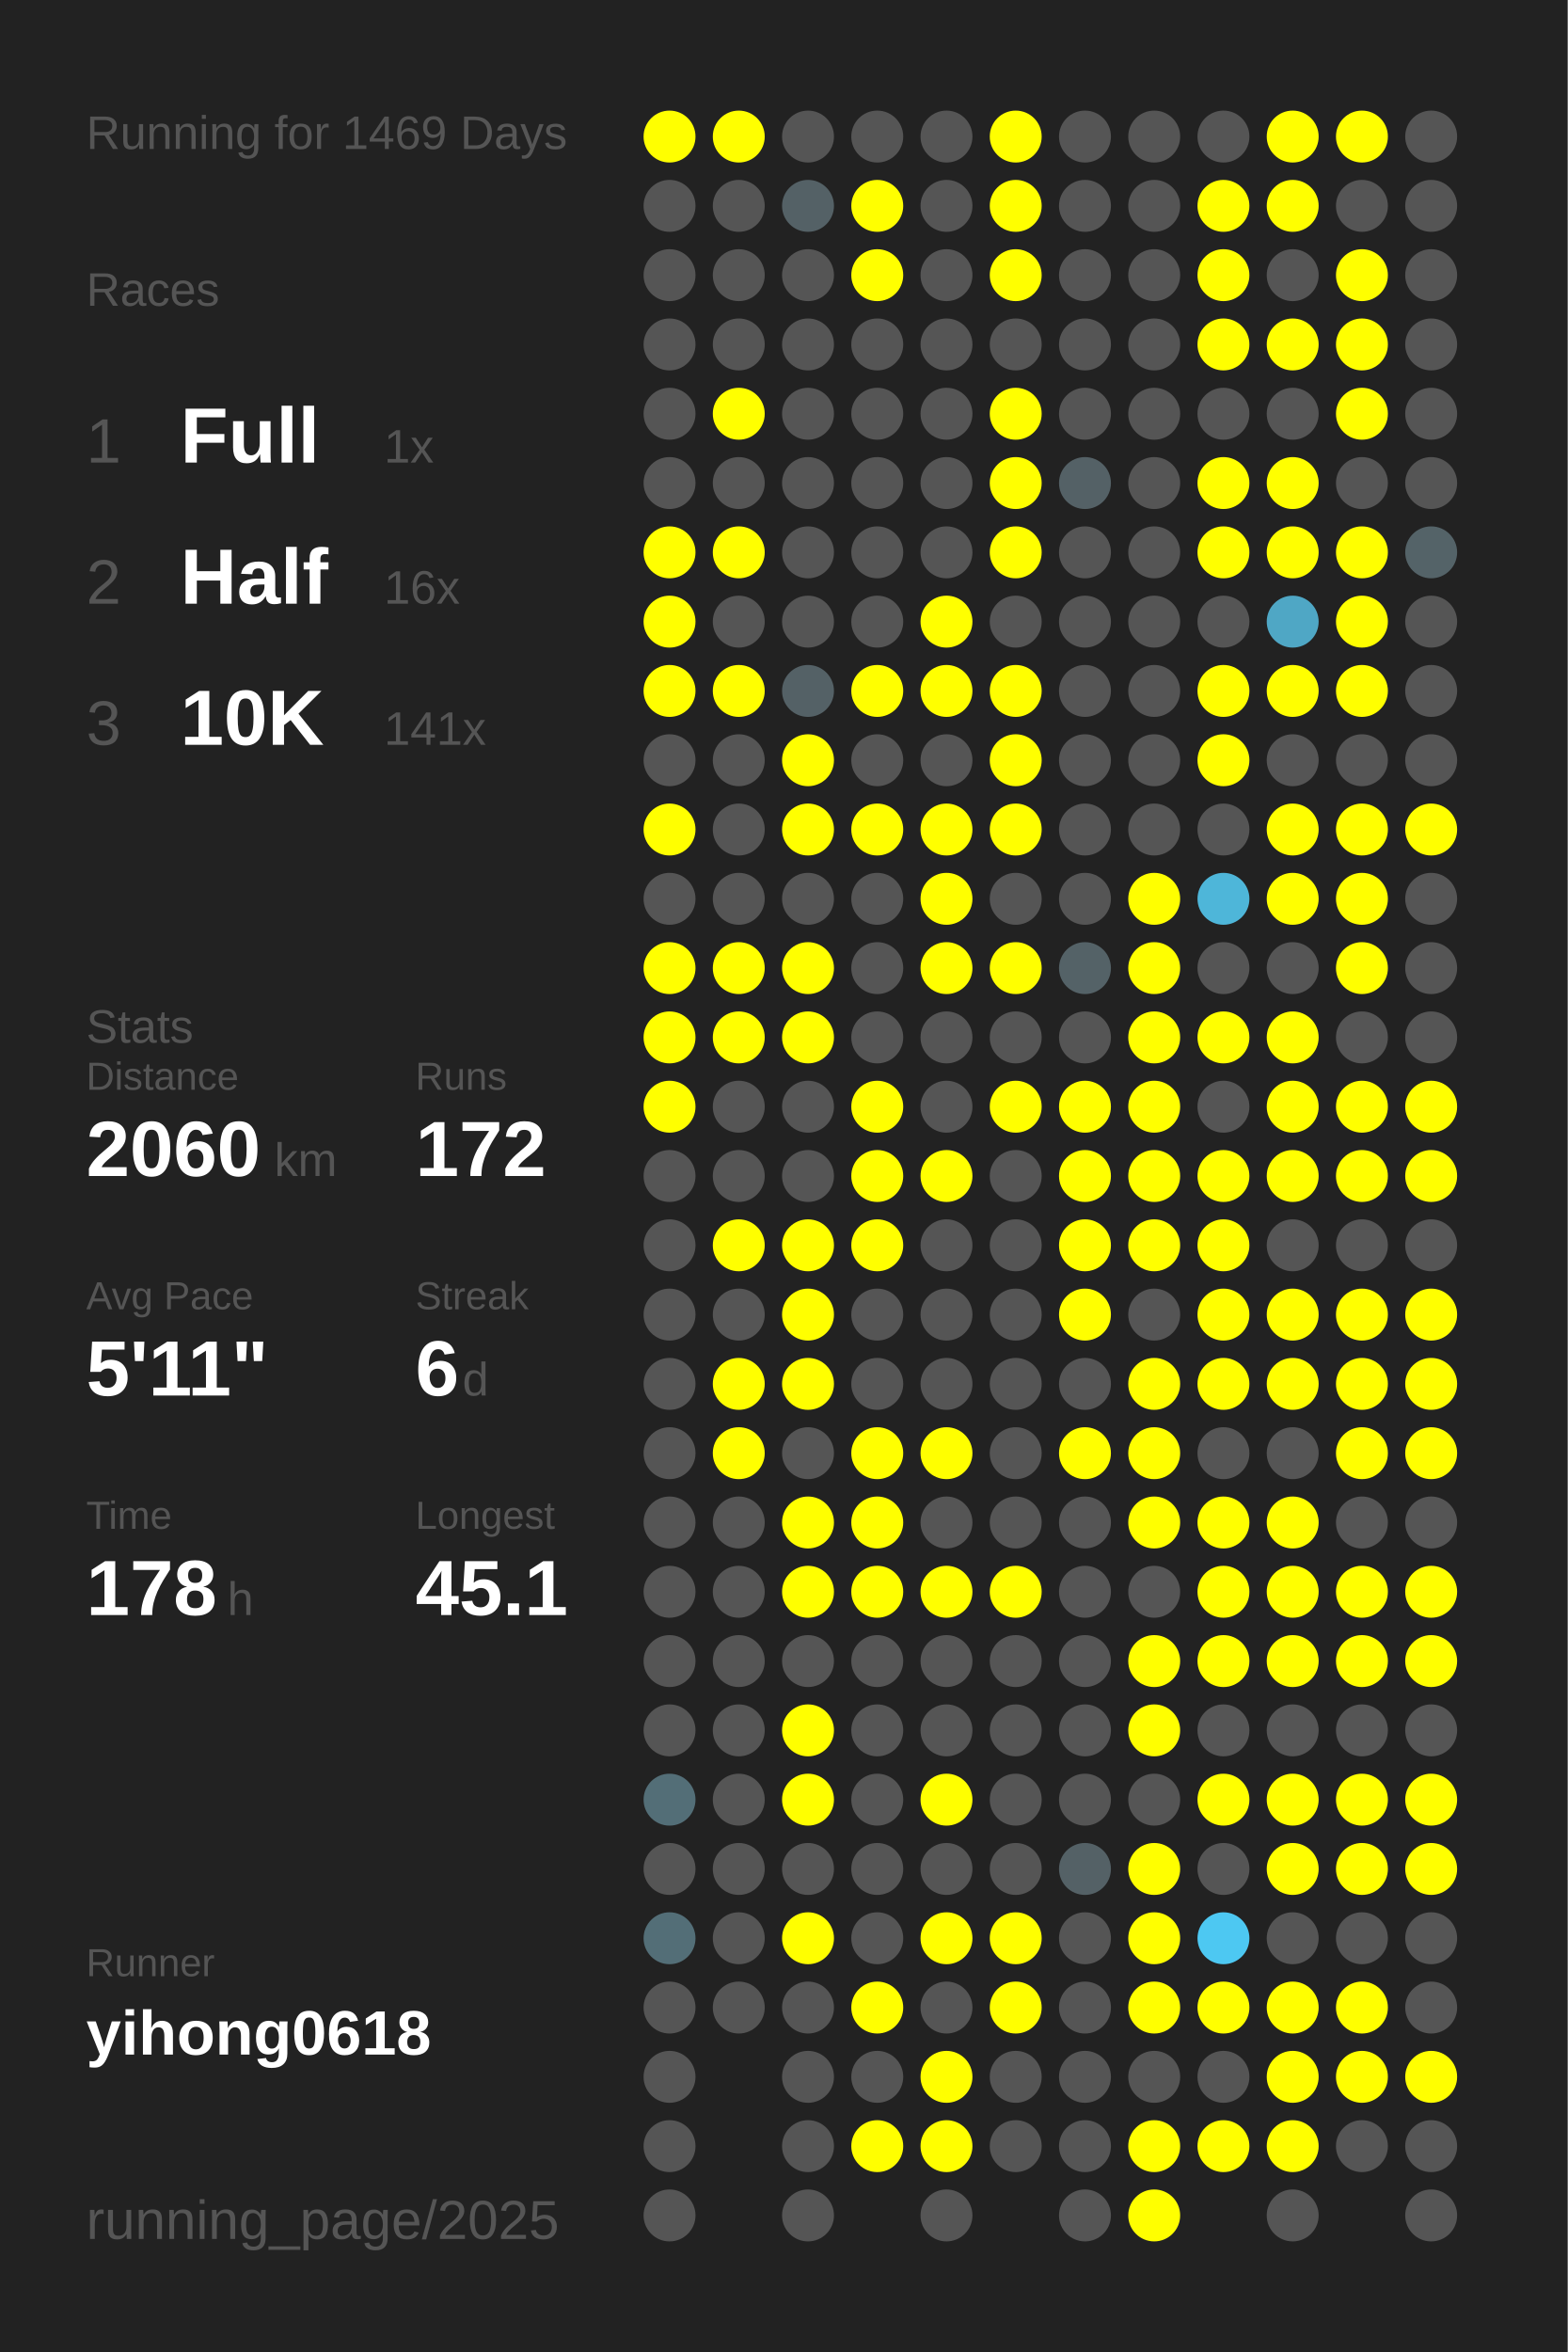
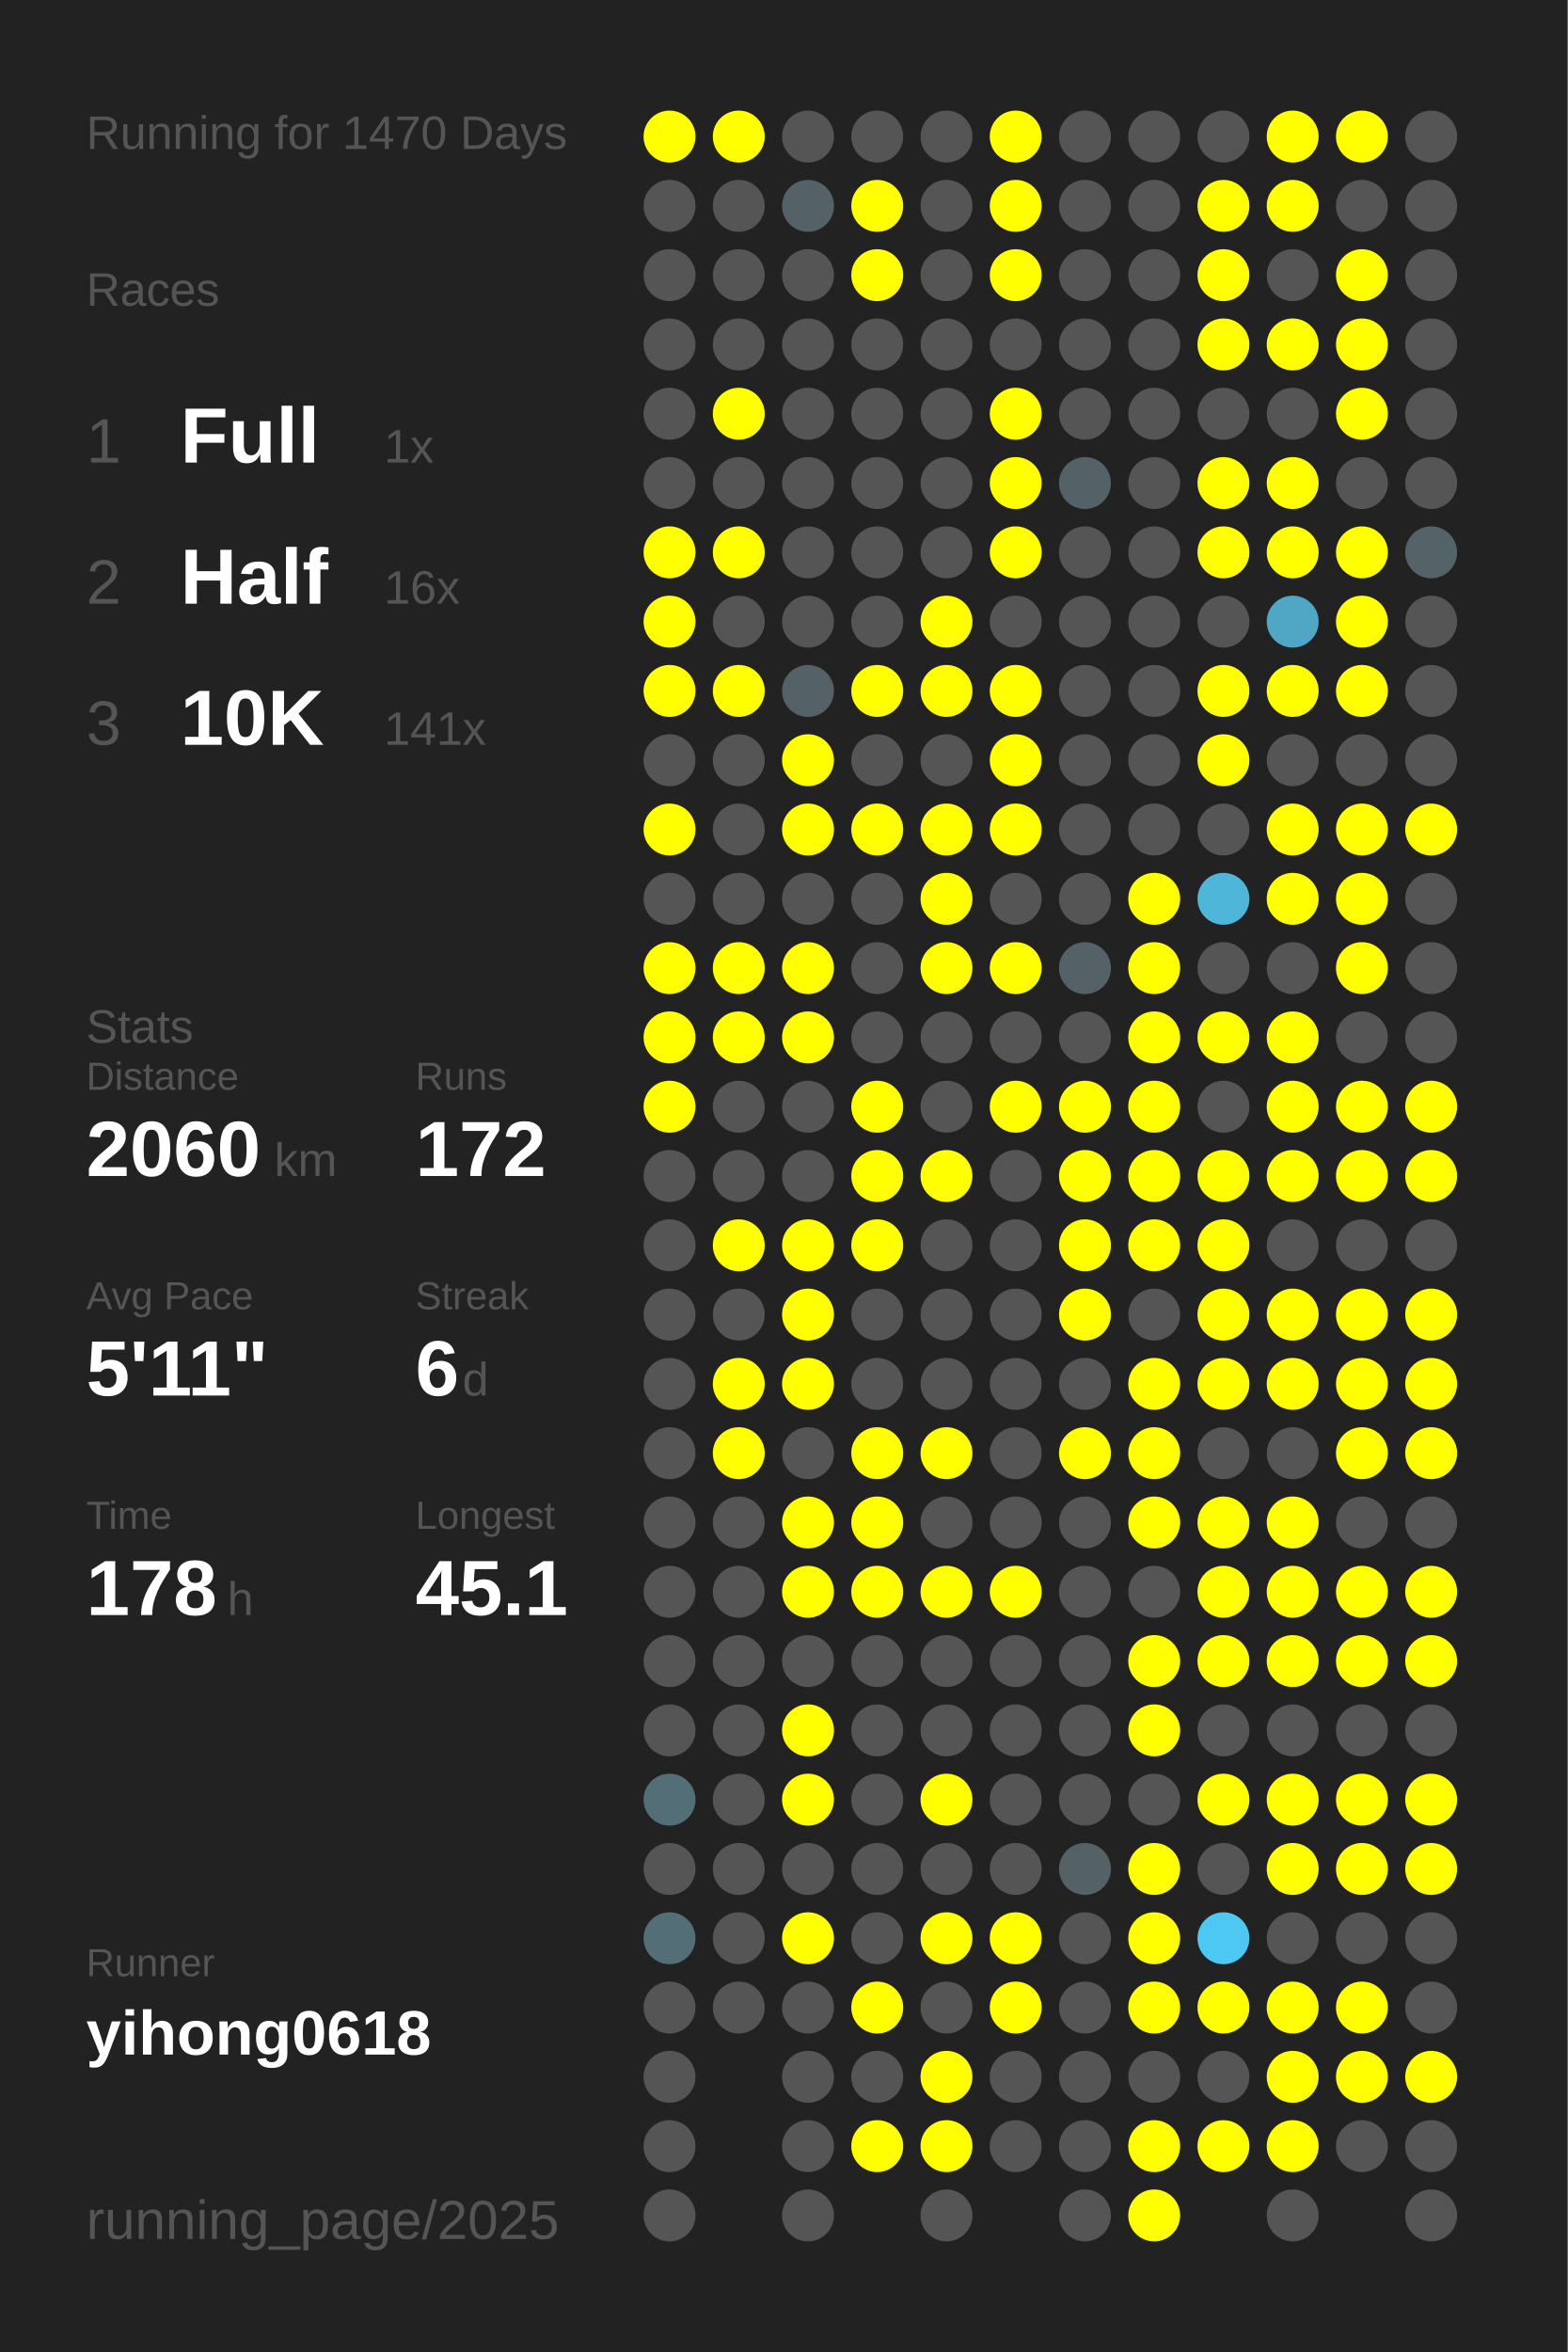
<svg xmlns="http://www.w3.org/2000/svg" baseProfile="full" height="300mm" version="1.1" viewBox="0,0,200,300" width="200mm">
  <defs />
  <rect fill="#222222" height="300" width="200" x="0" y="0" />
-   <text fill="#555555" style="font-size:6px; font-family:Arial;" x="11" y="19">Running for 1469 Days</text>
+   <text fill="#555555" style="font-size:6px; font-family:Arial;" x="11" y="19">Running for 1470 Days</text>
  <text fill="#555555" style="font-size:6px; font-family:Arial;" x="11" y="39">Races</text>
  <text fill="#555555" style="font-size:8px; font-family:Arial;" x="11" y="59">1</text>
  <text fill="#FFFFFF" style="font-size:10px; font-family:Arial; font-weight:bold;" x="23" y="59">Full</text>
  <text fill="#555555" style="font-size:6px; font-family:Arial;" x="49" y="59">1x</text>
  <text fill="#555555" style="font-size:8px; font-family:Arial;" x="11" y="77">2</text>
  <text fill="#FFFFFF" style="font-size:10px; font-family:Arial; font-weight:bold;" x="23" y="77">Half</text>
  <text fill="#555555" style="font-size:6px; font-family:Arial;" x="49" y="77">16x</text>
  <text fill="#555555" style="font-size:8px; font-family:Arial;" x="11" y="95">3</text>
  <text fill="#FFFFFF" style="font-size:10px; font-family:Arial; font-weight:bold;" x="23" y="95">10K</text>
  <text fill="#555555" style="font-size:6px; font-family:Arial;" x="49" y="95">141x</text>
  <text fill="#555555" style="font-size:6px; font-family:Arial;" x="11" y="133">Stats</text>
  <text fill="#555555" style="font-size:5px; font-family:Arial;" x="11" y="139">Distance</text>
  <text fill="#FFFFFF" style="font-size:10px; font-family:Arial; font-weight:bold;" x="11" y="150">2060</text>
  <text fill="#555555" style="font-size:6px; font-family:Arial;" x="35" y="150">km</text>
  <text fill="#555555" style="font-size:5px; font-family:Arial;" x="53" y="139">Runs</text>
  <text fill="#FFFFFF" style="font-size:10px; font-family:Arial; font-weight:bold;" x="53" y="150">172</text>
  <text fill="#555555" style="font-size:5px; font-family:Arial;" x="11" y="167">Avg Pace</text>
  <text fill="#FFFFFF" style="font-size:10px; font-family:Arial; font-weight:bold;" x="11" y="178">5'11"</text>
  <text fill="#555555" style="font-size:5px; font-family:Arial;" x="53" y="167">Streak</text>
  <text fill="#FFFFFF" style="font-size:10px; font-family:Arial; font-weight:bold;" x="53" y="178">6</text>
  <text fill="#555555" style="font-size:6px; font-family:Arial;" x="59" y="178">d</text>
  <text fill="#555555" style="font-size:5px; font-family:Arial;" x="11" y="195">Time</text>
  <text fill="#FFFFFF" style="font-size:10px; font-family:Arial; font-weight:bold;" x="11" y="206">178</text>
  <text fill="#555555" style="font-size:6px; font-family:Arial;" x="29" y="206">h</text>
  <text fill="#555555" style="font-size:5px; font-family:Arial;" x="53" y="195">Longest</text>
  <text fill="#FFFFFF" style="font-size:10px; font-family:Arial; font-weight:bold;" x="53" y="206">45.1</text>
  <text fill="#555555" style="font-size:5px; font-family:Arial;" x="11" y="252.065">Runner</text>
  <text fill="#FFFFFF" style="font-size:8px; font-family:Arial; font-weight:bold;" x="11" y="262.065">yihong0618</text>
  <text fill="#555555" style="font-size:7px; font-family:Arial;" x="11" y="285.581">running_page/2025</text>
  <circle cx="85.417" cy="17.419" fill="#FFFF00" r="3.312" />
  <circle cx="85.417" cy="26.258" fill="#555555" r="3.312" />
  <circle cx="85.417" cy="35.097" fill="#555555" r="3.312" />
  <circle cx="85.417" cy="43.935" fill="#555555" r="3.312" />
  <circle cx="85.417" cy="52.774" fill="#555555" r="3.312" />
  <circle cx="85.417" cy="61.613" fill="#555555" r="3.312" />
  <circle cx="85.417" cy="70.452" fill="#FFFF00" r="3.312" />
  <circle cx="85.417" cy="79.29" fill="#FFFF00" r="3.312" />
  <circle cx="85.417" cy="88.129" fill="#FFFF00" r="3.312" />
  <circle cx="85.417" cy="96.968" fill="#555555" r="3.312" />
  <circle cx="85.417" cy="105.806" fill="#FFFF00" r="3.312" />
  <circle cx="85.417" cy="114.645" fill="#555555" r="3.312" />
  <circle cx="85.417" cy="123.484" fill="#FFFF00" r="3.312" />
  <circle cx="85.417" cy="132.323" fill="#FFFF00" r="3.312" />
  <circle cx="85.417" cy="141.161" fill="#FFFF00" r="3.312" />
  <circle cx="85.417" cy="150" fill="#555555" r="3.312" />
  <circle cx="85.417" cy="158.839" fill="#555555" r="3.312" />
  <circle cx="85.417" cy="167.677" fill="#555555" r="3.312" />
  <circle cx="85.417" cy="176.516" fill="#555555" r="3.312" />
  <circle cx="85.417" cy="185.355" fill="#555555" r="3.312" />
  <circle cx="85.417" cy="194.194" fill="#555555" r="3.312" />
  <circle cx="85.417" cy="203.032" fill="#555555" r="3.312" />
  <circle cx="85.417" cy="211.871" fill="#555555" r="3.312" />
  <circle cx="85.417" cy="220.71" fill="#555555" r="3.312" />
  <circle cx="85.417" cy="229.548" fill="#536e77" r="3.312" />
  <circle cx="85.417" cy="238.387" fill="#555555" r="3.312" />
  <circle cx="85.417" cy="247.226" fill="#536e77" r="3.312" />
  <circle cx="85.417" cy="256.065" fill="#555555" r="3.312" />
  <circle cx="85.417" cy="264.903" fill="#555555" r="3.312" />
  <circle cx="85.417" cy="273.742" fill="#555555" r="3.312" />
  <circle cx="85.417" cy="282.581" fill="#555555" r="3.312" />
  <circle cx="94.25" cy="17.419" fill="#FFFF00" r="3.312" />
  <circle cx="94.25" cy="26.258" fill="#555555" r="3.312" />
  <circle cx="94.25" cy="35.097" fill="#555555" r="3.312" />
  <circle cx="94.25" cy="43.935" fill="#555555" r="3.312" />
  <circle cx="94.25" cy="52.774" fill="#FFFF00" r="3.312" />
  <circle cx="94.25" cy="61.613" fill="#555555" r="3.312" />
  <circle cx="94.25" cy="70.452" fill="#FFFF00" r="3.312" />
  <circle cx="94.25" cy="79.29" fill="#555555" r="3.312" />
  <circle cx="94.25" cy="88.129" fill="#FFFF00" r="3.312" />
  <circle cx="94.25" cy="96.968" fill="#555555" r="3.312" />
  <circle cx="94.25" cy="105.806" fill="#555555" r="3.312" />
  <circle cx="94.25" cy="114.645" fill="#555555" r="3.312" />
  <circle cx="94.25" cy="123.484" fill="#FFFF00" r="3.312" />
  <circle cx="94.25" cy="132.323" fill="#FFFF00" r="3.312" />
  <circle cx="94.25" cy="141.161" fill="#555555" r="3.312" />
  <circle cx="94.25" cy="150" fill="#555555" r="3.312" />
  <circle cx="94.25" cy="158.839" fill="#FFFF00" r="3.312" />
  <circle cx="94.25" cy="167.677" fill="#555555" r="3.312" />
  <circle cx="94.25" cy="176.516" fill="#FFFF00" r="3.312" />
  <circle cx="94.25" cy="185.355" fill="#FFFF00" r="3.312" />
  <circle cx="94.25" cy="194.194" fill="#555555" r="3.312" />
  <circle cx="94.25" cy="203.032" fill="#555555" r="3.312" />
  <circle cx="94.25" cy="211.871" fill="#555555" r="3.312" />
  <circle cx="94.25" cy="220.71" fill="#555555" r="3.312" />
  <circle cx="94.25" cy="229.548" fill="#555555" r="3.312" />
  <circle cx="94.25" cy="238.387" fill="#555555" r="3.312" />
  <circle cx="94.25" cy="247.226" fill="#555555" r="3.312" />
  <circle cx="94.25" cy="256.065" fill="#555555" r="3.312" />
  <circle cx="103.083" cy="17.419" fill="#555555" r="3.312" />
  <circle cx="103.083" cy="26.258" fill="#546166" r="3.312" />
  <circle cx="103.083" cy="35.097" fill="#555555" r="3.312" />
  <circle cx="103.083" cy="43.935" fill="#555555" r="3.312" />
  <circle cx="103.083" cy="52.774" fill="#555555" r="3.312" />
  <circle cx="103.083" cy="61.613" fill="#555555" r="3.312" />
  <circle cx="103.083" cy="70.452" fill="#555555" r="3.312" />
  <circle cx="103.083" cy="79.29" fill="#555555" r="3.312" />
  <circle cx="103.083" cy="88.129" fill="#546166" r="3.312" />
  <circle cx="103.083" cy="96.968" fill="#FFFF00" r="3.312" />
  <circle cx="103.083" cy="105.806" fill="#FFFF00" r="3.312" />
  <circle cx="103.083" cy="114.645" fill="#555555" r="3.312" />
  <circle cx="103.083" cy="123.484" fill="#FFFF00" r="3.312" />
  <circle cx="103.083" cy="132.323" fill="#FFFF00" r="3.312" />
  <circle cx="103.083" cy="141.161" fill="#555555" r="3.312" />
  <circle cx="103.083" cy="150" fill="#555555" r="3.312" />
  <circle cx="103.083" cy="158.839" fill="#FFFF00" r="3.312" />
  <circle cx="103.083" cy="167.677" fill="#FFFF00" r="3.312" />
  <circle cx="103.083" cy="176.516" fill="#FFFF00" r="3.312" />
  <circle cx="103.083" cy="185.355" fill="#555555" r="3.312" />
  <circle cx="103.083" cy="194.194" fill="#FFFF00" r="3.312" />
  <circle cx="103.083" cy="203.032" fill="#FFFF00" r="3.312" />
  <circle cx="103.083" cy="211.871" fill="#555555" r="3.312" />
  <circle cx="103.083" cy="220.71" fill="#FFFF00" r="3.312" />
  <circle cx="103.083" cy="229.548" fill="#FFFF00" r="3.312" />
  <circle cx="103.083" cy="238.387" fill="#555555" r="3.312" />
  <circle cx="103.083" cy="247.226" fill="#FFFF00" r="3.312" />
  <circle cx="103.083" cy="256.065" fill="#555555" r="3.312" />
  <circle cx="103.083" cy="264.903" fill="#555555" r="3.312" />
  <circle cx="103.083" cy="273.742" fill="#555555" r="3.312" />
  <circle cx="103.083" cy="282.581" fill="#555555" r="3.312" />
  <circle cx="111.917" cy="17.419" fill="#555555" r="3.312" />
  <circle cx="111.917" cy="26.258" fill="#FFFF00" r="3.312" />
  <circle cx="111.917" cy="35.097" fill="#FFFF00" r="3.312" />
  <circle cx="111.917" cy="43.935" fill="#555555" r="3.312" />
  <circle cx="111.917" cy="52.774" fill="#555555" r="3.312" />
  <circle cx="111.917" cy="61.613" fill="#555555" r="3.312" />
  <circle cx="111.917" cy="70.452" fill="#555555" r="3.312" />
  <circle cx="111.917" cy="79.29" fill="#555555" r="3.312" />
  <circle cx="111.917" cy="88.129" fill="#FFFF00" r="3.312" />
  <circle cx="111.917" cy="96.968" fill="#555555" r="3.312" />
  <circle cx="111.917" cy="105.806" fill="#FFFF00" r="3.312" />
  <circle cx="111.917" cy="114.645" fill="#555555" r="3.312" />
  <circle cx="111.917" cy="123.484" fill="#555555" r="3.312" />
  <circle cx="111.917" cy="132.323" fill="#555555" r="3.312" />
  <circle cx="111.917" cy="141.161" fill="#FFFF00" r="3.312" />
  <circle cx="111.917" cy="150" fill="#FFFF00" r="3.312" />
  <circle cx="111.917" cy="158.839" fill="#FFFF00" r="3.312" />
  <circle cx="111.917" cy="167.677" fill="#555555" r="3.312" />
  <circle cx="111.917" cy="176.516" fill="#555555" r="3.312" />
  <circle cx="111.917" cy="185.355" fill="#FFFF00" r="3.312" />
  <circle cx="111.917" cy="194.194" fill="#FFFF00" r="3.312" />
  <circle cx="111.917" cy="203.032" fill="#FFFF00" r="3.312" />
  <circle cx="111.917" cy="211.871" fill="#555555" r="3.312" />
  <circle cx="111.917" cy="220.71" fill="#555555" r="3.312" />
  <circle cx="111.917" cy="229.548" fill="#555555" r="3.312" />
  <circle cx="111.917" cy="238.387" fill="#555555" r="3.312" />
  <circle cx="111.917" cy="247.226" fill="#555555" r="3.312" />
  <circle cx="111.917" cy="256.065" fill="#FFFF00" r="3.312" />
  <circle cx="111.917" cy="264.903" fill="#555555" r="3.312" />
  <circle cx="111.917" cy="273.742" fill="#FFFF00" r="3.312" />
  <circle cx="120.75" cy="17.419" fill="#555555" r="3.312" />
  <circle cx="120.75" cy="26.258" fill="#555555" r="3.312" />
  <circle cx="120.75" cy="35.097" fill="#555555" r="3.312" />
  <circle cx="120.75" cy="43.935" fill="#555555" r="3.312" />
  <circle cx="120.75" cy="52.774" fill="#555555" r="3.312" />
  <circle cx="120.75" cy="61.613" fill="#555555" r="3.312" />
  <circle cx="120.75" cy="70.452" fill="#555555" r="3.312" />
  <circle cx="120.75" cy="79.29" fill="#FFFF00" r="3.312" />
  <circle cx="120.75" cy="88.129" fill="#FFFF00" r="3.312" />
  <circle cx="120.75" cy="96.968" fill="#555555" r="3.312" />
  <circle cx="120.75" cy="105.806" fill="#FFFF00" r="3.312" />
  <circle cx="120.75" cy="114.645" fill="#FFFF00" r="3.312" />
  <circle cx="120.75" cy="123.484" fill="#FFFF00" r="3.312" />
  <circle cx="120.75" cy="132.323" fill="#555555" r="3.312" />
  <circle cx="120.75" cy="141.161" fill="#555555" r="3.312" />
  <circle cx="120.75" cy="150" fill="#FFFF00" r="3.312" />
  <circle cx="120.75" cy="158.839" fill="#555555" r="3.312" />
  <circle cx="120.75" cy="167.677" fill="#555555" r="3.312" />
  <circle cx="120.75" cy="176.516" fill="#555555" r="3.312" />
  <circle cx="120.75" cy="185.355" fill="#FFFF00" r="3.312" />
  <circle cx="120.75" cy="194.194" fill="#555555" r="3.312" />
  <circle cx="120.75" cy="203.032" fill="#FFFF00" r="3.312" />
  <circle cx="120.75" cy="211.871" fill="#555555" r="3.312" />
  <circle cx="120.75" cy="220.71" fill="#555555" r="3.312" />
  <circle cx="120.75" cy="229.548" fill="#FFFF00" r="3.312" />
  <circle cx="120.75" cy="238.387" fill="#555555" r="3.312" />
  <circle cx="120.75" cy="247.226" fill="#FFFF00" r="3.312" />
  <circle cx="120.75" cy="256.065" fill="#555555" r="3.312" />
  <circle cx="120.75" cy="264.903" fill="#FFFF00" r="3.312" />
  <circle cx="120.75" cy="273.742" fill="#FFFF00" r="3.312" />
  <circle cx="120.75" cy="282.581" fill="#555555" r="3.312" />
  <circle cx="129.583" cy="17.419" fill="#FFFF00" r="3.312" />
  <circle cx="129.583" cy="26.258" fill="#FFFF00" r="3.312" />
  <circle cx="129.583" cy="35.097" fill="#FFFF00" r="3.312" />
  <circle cx="129.583" cy="43.935" fill="#555555" r="3.312" />
  <circle cx="129.583" cy="52.774" fill="#FFFF00" r="3.312" />
  <circle cx="129.583" cy="61.613" fill="#FFFF00" r="3.312" />
  <circle cx="129.583" cy="70.452" fill="#FFFF00" r="3.312" />
  <circle cx="129.583" cy="79.29" fill="#555555" r="3.312" />
  <circle cx="129.583" cy="88.129" fill="#FFFF00" r="3.312" />
  <circle cx="129.583" cy="96.968" fill="#FFFF00" r="3.312" />
  <circle cx="129.583" cy="105.806" fill="#FFFF00" r="3.312" />
  <circle cx="129.583" cy="114.645" fill="#555555" r="3.312" />
  <circle cx="129.583" cy="123.484" fill="#FFFF00" r="3.312" />
  <circle cx="129.583" cy="132.323" fill="#555555" r="3.312" />
  <circle cx="129.583" cy="141.161" fill="#FFFF00" r="3.312" />
  <circle cx="129.583" cy="150" fill="#555555" r="3.312" />
  <circle cx="129.583" cy="158.839" fill="#555555" r="3.312" />
  <circle cx="129.583" cy="167.677" fill="#555555" r="3.312" />
  <circle cx="129.583" cy="176.516" fill="#555555" r="3.312" />
  <circle cx="129.583" cy="185.355" fill="#555555" r="3.312" />
  <circle cx="129.583" cy="194.194" fill="#555555" r="3.312" />
  <circle cx="129.583" cy="203.032" fill="#FFFF00" r="3.312" />
  <circle cx="129.583" cy="211.871" fill="#555555" r="3.312" />
  <circle cx="129.583" cy="220.71" fill="#555555" r="3.312" />
  <circle cx="129.583" cy="229.548" fill="#555555" r="3.312" />
  <circle cx="129.583" cy="238.387" fill="#555555" r="3.312" />
  <circle cx="129.583" cy="247.226" fill="#FFFF00" r="3.312" />
  <circle cx="129.583" cy="256.065" fill="#FFFF00" r="3.312" />
  <circle cx="129.583" cy="264.903" fill="#555555" r="3.312" />
  <circle cx="129.583" cy="273.742" fill="#555555" r="3.312" />
  <circle cx="138.417" cy="17.419" fill="#555555" r="3.312" />
  <circle cx="138.417" cy="26.258" fill="#555555" r="3.312" />
  <circle cx="138.417" cy="35.097" fill="#555555" r="3.312" />
  <circle cx="138.417" cy="43.935" fill="#555555" r="3.312" />
  <circle cx="138.417" cy="52.774" fill="#555555" r="3.312" />
  <circle cx="138.417" cy="61.613" fill="#546166" r="3.312" />
  <circle cx="138.417" cy="70.452" fill="#555555" r="3.312" />
  <circle cx="138.417" cy="79.29" fill="#555555" r="3.312" />
  <circle cx="138.417" cy="88.129" fill="#555555" r="3.312" />
  <circle cx="138.417" cy="96.968" fill="#555555" r="3.312" />
  <circle cx="138.417" cy="105.806" fill="#555555" r="3.312" />
  <circle cx="138.417" cy="114.645" fill="#555555" r="3.312" />
  <circle cx="138.417" cy="123.484" fill="#546267" r="3.312" />
  <circle cx="138.417" cy="132.323" fill="#555555" r="3.312" />
  <circle cx="138.417" cy="141.161" fill="#FFFF00" r="3.312" />
  <circle cx="138.417" cy="150" fill="#FFFF00" r="3.312" />
  <circle cx="138.417" cy="158.839" fill="#FFFF00" r="3.312" />
  <circle cx="138.417" cy="167.677" fill="#FFFF00" r="3.312" />
  <circle cx="138.417" cy="176.516" fill="#555555" r="3.312" />
  <circle cx="138.417" cy="185.355" fill="#FFFF00" r="3.312" />
  <circle cx="138.417" cy="194.194" fill="#555555" r="3.312" />
  <circle cx="138.417" cy="203.032" fill="#555555" r="3.312" />
  <circle cx="138.417" cy="211.871" fill="#555555" r="3.312" />
  <circle cx="138.417" cy="220.71" fill="#555555" r="3.312" />
  <circle cx="138.417" cy="229.548" fill="#555555" r="3.312" />
  <circle cx="138.417" cy="238.387" fill="#546166" r="3.312" />
  <circle cx="138.417" cy="247.226" fill="#555555" r="3.312" />
  <circle cx="138.417" cy="256.065" fill="#555555" r="3.312" />
  <circle cx="138.417" cy="264.903" fill="#555555" r="3.312" />
  <circle cx="138.417" cy="273.742" fill="#555555" r="3.312" />
  <circle cx="138.417" cy="282.581" fill="#555555" r="3.312" />
  <circle cx="147.25" cy="17.419" fill="#555555" r="3.312" />
  <circle cx="147.25" cy="26.258" fill="#555555" r="3.312" />
  <circle cx="147.25" cy="35.097" fill="#555555" r="3.312" />
  <circle cx="147.25" cy="43.935" fill="#555555" r="3.312" />
  <circle cx="147.25" cy="52.774" fill="#555555" r="3.312" />
  <circle cx="147.25" cy="61.613" fill="#555555" r="3.312" />
  <circle cx="147.25" cy="70.452" fill="#555555" r="3.312" />
  <circle cx="147.25" cy="79.29" fill="#555555" r="3.312" />
  <circle cx="147.25" cy="88.129" fill="#555555" r="3.312" />
  <circle cx="147.25" cy="96.968" fill="#555555" r="3.312" />
  <circle cx="147.25" cy="105.806" fill="#555555" r="3.312" />
  <circle cx="147.25" cy="114.645" fill="#FFFF00" r="3.312" />
  <circle cx="147.25" cy="123.484" fill="#FFFF00" r="3.312" />
  <circle cx="147.25" cy="132.323" fill="#FFFF00" r="3.312" />
  <circle cx="147.25" cy="141.161" fill="#FFFF00" r="3.312" />
  <circle cx="147.25" cy="150" fill="#FFFF00" r="3.312" />
  <circle cx="147.25" cy="158.839" fill="#FFFF00" r="3.312" />
  <circle cx="147.25" cy="167.677" fill="#555555" r="3.312" />
  <circle cx="147.25" cy="176.516" fill="#FFFF00" r="3.312" />
  <circle cx="147.25" cy="185.355" fill="#FFFF00" r="3.312" />
  <circle cx="147.25" cy="194.194" fill="#FFFF00" r="3.312" />
  <circle cx="147.25" cy="203.032" fill="#555555" r="3.312" />
  <circle cx="147.25" cy="211.871" fill="#FFFF00" r="3.312" />
  <circle cx="147.25" cy="220.71" fill="#FFFF00" r="3.312" />
  <circle cx="147.25" cy="229.548" fill="#555555" r="3.312" />
  <circle cx="147.25" cy="238.387" fill="#FFFF00" r="3.312" />
  <circle cx="147.25" cy="247.226" fill="#FFFF00" r="3.312" />
  <circle cx="147.25" cy="256.065" fill="#FFFF00" r="3.312" />
  <circle cx="147.25" cy="264.903" fill="#555555" r="3.312" />
  <circle cx="147.25" cy="273.742" fill="#FFFF00" r="3.312" />
  <circle cx="147.25" cy="282.581" fill="#FFFF00" r="3.312" />
  <circle cx="156.083" cy="17.419" fill="#555555" r="3.312" />
  <circle cx="156.083" cy="26.258" fill="#FFFF00" r="3.312" />
  <circle cx="156.083" cy="35.097" fill="#FFFF00" r="3.312" />
  <circle cx="156.083" cy="43.935" fill="#FFFF00" r="3.312" />
  <circle cx="156.083" cy="52.774" fill="#555555" r="3.312" />
  <circle cx="156.083" cy="61.613" fill="#FFFF00" r="3.312" />
  <circle cx="156.083" cy="70.452" fill="#FFFF00" r="3.312" />
  <circle cx="156.083" cy="79.29" fill="#555555" r="3.312" />
  <circle cx="156.083" cy="88.129" fill="#FFFF00" r="3.312" />
  <circle cx="156.083" cy="96.968" fill="#FFFF00" r="3.312" />
  <circle cx="156.083" cy="105.806" fill="#555555" r="3.312" />
  <circle cx="156.083" cy="114.645" fill="#4eb6d9" r="3.312" />
  <circle cx="156.083" cy="123.484" fill="#555555" r="3.312" />
  <circle cx="156.083" cy="132.323" fill="#FFFF00" r="3.312" />
  <circle cx="156.083" cy="141.161" fill="#555555" r="3.312" />
  <circle cx="156.083" cy="150" fill="#FFFF00" r="3.312" />
  <circle cx="156.083" cy="158.839" fill="#FFFF00" r="3.312" />
  <circle cx="156.083" cy="167.677" fill="#FFFF00" r="3.312" />
  <circle cx="156.083" cy="176.516" fill="#FFFF00" r="3.312" />
  <circle cx="156.083" cy="185.355" fill="#555555" r="3.312" />
  <circle cx="156.083" cy="194.194" fill="#FFFF00" r="3.312" />
  <circle cx="156.083" cy="203.032" fill="#FFFF00" r="3.312" />
  <circle cx="156.083" cy="211.871" fill="#FFFF00" r="3.312" />
  <circle cx="156.083" cy="220.71" fill="#555555" r="3.312" />
  <circle cx="156.083" cy="229.548" fill="#FFFF00" r="3.312" />
  <circle cx="156.083" cy="238.387" fill="#555555" r="3.312" />
  <circle cx="156.083" cy="247.226" fill="#4dc8f2" r="3.312" />
  <circle cx="156.083" cy="256.065" fill="#FFFF00" r="3.312" />
  <circle cx="156.083" cy="264.903" fill="#555555" r="3.312" />
  <circle cx="156.083" cy="273.742" fill="#FFFF00" r="3.312" />
  <circle cx="164.917" cy="17.419" fill="#FFFF00" r="3.312" />
  <circle cx="164.917" cy="26.258" fill="#FFFF00" r="3.312" />
  <circle cx="164.917" cy="35.097" fill="#555555" r="3.312" />
  <circle cx="164.917" cy="43.935" fill="#FFFF00" r="3.312" />
  <circle cx="164.917" cy="52.774" fill="#555555" r="3.312" />
  <circle cx="164.917" cy="61.613" fill="#FFFF00" r="3.312" />
  <circle cx="164.917" cy="70.452" fill="#FFFF00" r="3.312" />
  <circle cx="164.917" cy="79.29" fill="#4fa7c5" r="3.312" />
  <circle cx="164.917" cy="88.129" fill="#FFFF00" r="3.312" />
  <circle cx="164.917" cy="96.968" fill="#555555" r="3.312" />
  <circle cx="164.917" cy="105.806" fill="#FFFF00" r="3.312" />
  <circle cx="164.917" cy="114.645" fill="#FFFF00" r="3.312" />
  <circle cx="164.917" cy="123.484" fill="#555555" r="3.312" />
  <circle cx="164.917" cy="132.323" fill="#FFFF00" r="3.312" />
  <circle cx="164.917" cy="141.161" fill="#FFFF00" r="3.312" />
  <circle cx="164.917" cy="150" fill="#FFFF00" r="3.312" />
  <circle cx="164.917" cy="158.839" fill="#555555" r="3.312" />
  <circle cx="164.917" cy="167.677" fill="#FFFF00" r="3.312" />
  <circle cx="164.917" cy="176.516" fill="#FFFF00" r="3.312" />
  <circle cx="164.917" cy="185.355" fill="#555555" r="3.312" />
  <circle cx="164.917" cy="194.194" fill="#FFFF00" r="3.312" />
  <circle cx="164.917" cy="203.032" fill="#FFFF00" r="3.312" />
  <circle cx="164.917" cy="211.871" fill="#FFFF00" r="3.312" />
  <circle cx="164.917" cy="220.71" fill="#555555" r="3.312" />
  <circle cx="164.917" cy="229.548" fill="#FFFF00" r="3.312" />
  <circle cx="164.917" cy="238.387" fill="#FFFF00" r="3.312" />
  <circle cx="164.917" cy="247.226" fill="#555555" r="3.312" />
  <circle cx="164.917" cy="256.065" fill="#FFFF00" r="3.312" />
  <circle cx="164.917" cy="264.903" fill="#FFFF00" r="3.312" />
  <circle cx="164.917" cy="273.742" fill="#FFFF00" r="3.312" />
  <circle cx="164.917" cy="282.581" fill="#555555" r="3.312" />
  <circle cx="173.75" cy="17.419" fill="#FFFF00" r="3.312" />
  <circle cx="173.75" cy="26.258" fill="#555555" r="3.312" />
  <circle cx="173.75" cy="35.097" fill="#FFFF00" r="3.312" />
  <circle cx="173.75" cy="43.935" fill="#FFFF00" r="3.312" />
  <circle cx="173.75" cy="52.774" fill="#FFFF00" r="3.312" />
  <circle cx="173.75" cy="61.613" fill="#555555" r="3.312" />
  <circle cx="173.75" cy="70.452" fill="#FFFF00" r="3.312" />
  <circle cx="173.75" cy="79.29" fill="#FFFF00" r="3.312" />
  <circle cx="173.75" cy="88.129" fill="#FFFF00" r="3.312" />
  <circle cx="173.75" cy="96.968" fill="#555555" r="3.312" />
  <circle cx="173.75" cy="105.806" fill="#FFFF00" r="3.312" />
  <circle cx="173.75" cy="114.645" fill="#FFFF00" r="3.312" />
  <circle cx="173.75" cy="123.484" fill="#FFFF00" r="3.312" />
  <circle cx="173.75" cy="132.323" fill="#555555" r="3.312" />
  <circle cx="173.75" cy="141.161" fill="#FFFF00" r="3.312" />
  <circle cx="173.75" cy="150" fill="#FFFF00" r="3.312" />
  <circle cx="173.75" cy="158.839" fill="#555555" r="3.312" />
  <circle cx="173.75" cy="167.677" fill="#FFFF00" r="3.312" />
  <circle cx="173.75" cy="176.516" fill="#FFFF00" r="3.312" />
  <circle cx="173.75" cy="185.355" fill="#FFFF00" r="3.312" />
  <circle cx="173.75" cy="194.194" fill="#555555" r="3.312" />
  <circle cx="173.75" cy="203.032" fill="#FFFF00" r="3.312" />
  <circle cx="173.75" cy="211.871" fill="#FFFF00" r="3.312" />
  <circle cx="173.75" cy="220.71" fill="#555555" r="3.312" />
  <circle cx="173.75" cy="229.548" fill="#FFFF00" r="3.312" />
  <circle cx="173.75" cy="238.387" fill="#FFFF00" r="3.312" />
  <circle cx="173.75" cy="247.226" fill="#555555" r="3.312" />
  <circle cx="173.75" cy="256.065" fill="#FFFF00" r="3.312" />
  <circle cx="173.75" cy="264.903" fill="#FFFF00" r="3.312" />
  <circle cx="173.75" cy="273.742" fill="#555555" r="3.312" />
  <circle cx="182.583" cy="17.419" fill="#555555" r="3.312" />
  <circle cx="182.583" cy="26.258" fill="#555555" r="3.312" />
  <circle cx="182.583" cy="35.097" fill="#555555" r="3.312" />
  <circle cx="182.583" cy="43.935" fill="#555555" r="3.312" />
  <circle cx="182.583" cy="52.774" fill="#555555" r="3.312" />
  <circle cx="182.583" cy="61.613" fill="#555555" r="3.312" />
  <circle cx="182.583" cy="70.452" fill="#546368" r="3.312" />
  <circle cx="182.583" cy="79.29" fill="#555555" r="3.312" />
  <circle cx="182.583" cy="88.129" fill="#555555" r="3.312" />
  <circle cx="182.583" cy="96.968" fill="#555555" r="3.312" />
  <circle cx="182.583" cy="105.806" fill="#FFFF00" r="3.312" />
  <circle cx="182.583" cy="114.645" fill="#555555" r="3.312" />
  <circle cx="182.583" cy="123.484" fill="#555555" r="3.312" />
  <circle cx="182.583" cy="132.323" fill="#555555" r="3.312" />
  <circle cx="182.583" cy="141.161" fill="#FFFF00" r="3.312" />
  <circle cx="182.583" cy="150" fill="#FFFF00" r="3.312" />
  <circle cx="182.583" cy="158.839" fill="#555555" r="3.312" />
  <circle cx="182.583" cy="167.677" fill="#FFFF00" r="3.312" />
  <circle cx="182.583" cy="176.516" fill="#FFFF00" r="3.312" />
  <circle cx="182.583" cy="185.355" fill="#FFFF00" r="3.312" />
  <circle cx="182.583" cy="194.194" fill="#555555" r="3.312" />
  <circle cx="182.583" cy="203.032" fill="#FFFF00" r="3.312" />
  <circle cx="182.583" cy="211.871" fill="#FFFF00" r="3.312" />
  <circle cx="182.583" cy="220.71" fill="#555555" r="3.312" />
  <circle cx="182.583" cy="229.548" fill="#FFFF00" r="3.312" />
  <circle cx="182.583" cy="238.387" fill="#FFFF00" r="3.312" />
  <circle cx="182.583" cy="247.226" fill="#555555" r="3.312" />
  <circle cx="182.583" cy="256.065" fill="#555555" r="3.312" />
  <circle cx="182.583" cy="264.903" fill="#FFFF00" r="3.312" />
  <circle cx="182.583" cy="273.742" fill="#555555" r="3.312" />
  <circle cx="182.583" cy="282.581" fill="#555555" r="3.312" />
</svg>
